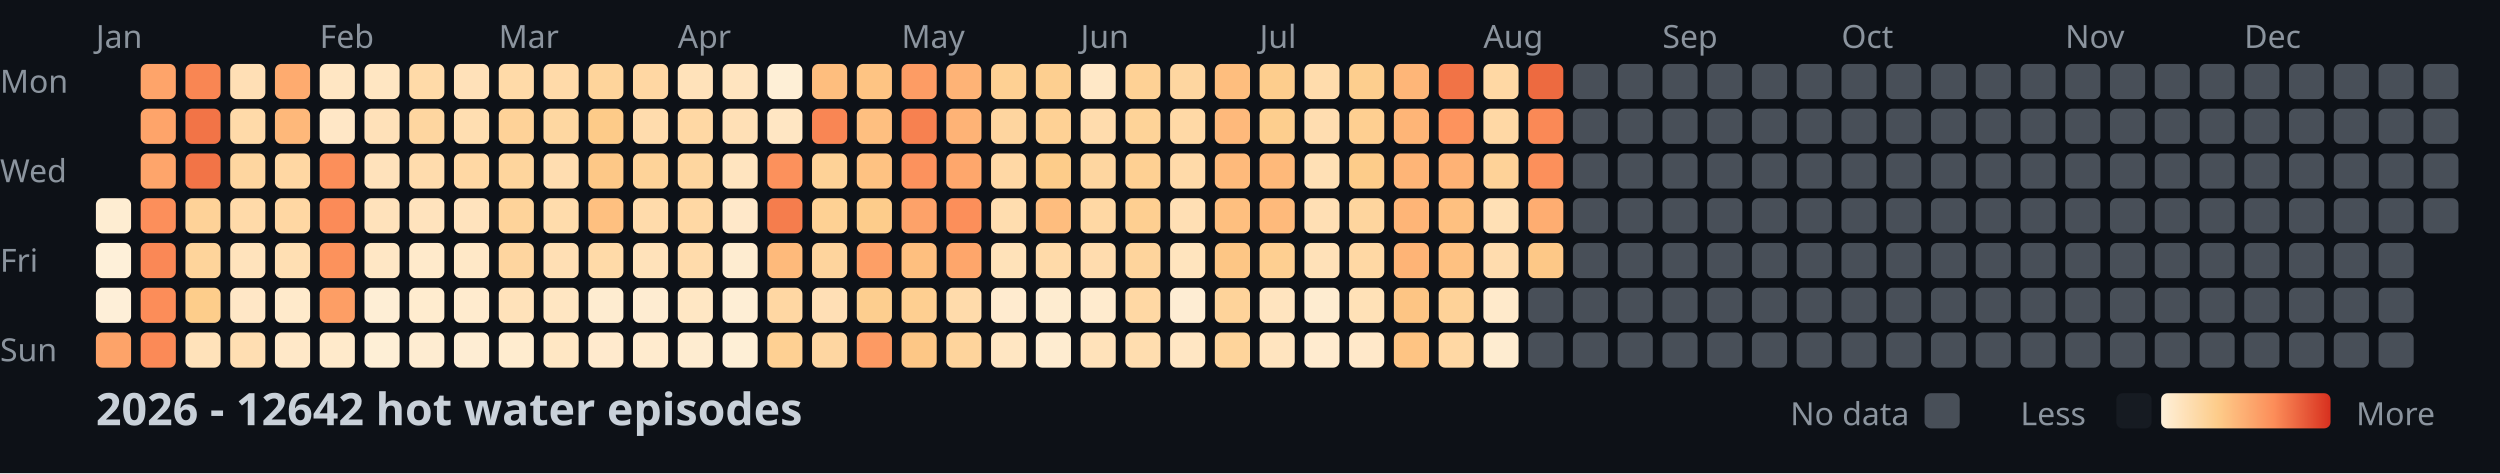
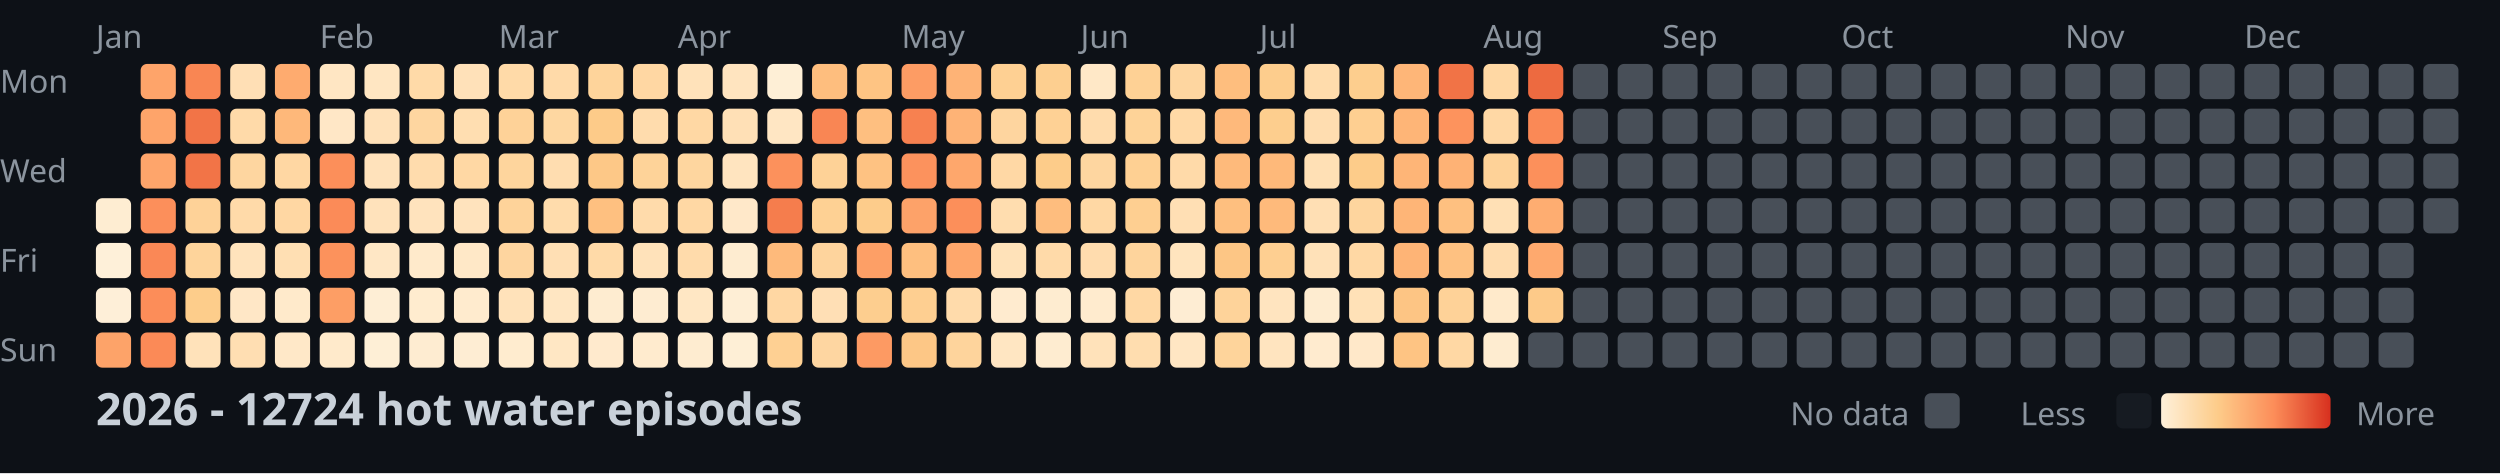
<svg xmlns="http://www.w3.org/2000/svg" width="782" height="148">
  <style>
    .month { font: 10px sans-serif; fill: #8b949e; }
    .day { font: 10px sans-serif; fill: #8b949e; }
    .title { font: bold 14px sans-serif; fill: #c9d1d9; }
    .legend { font: 10px sans-serif; fill: #8b949e; }
  </style>
  <rect width="100%" height="100%" fill="#0d1117" />
  <text x="0" y="29" class="day">Mon</text>
  <text x="0" y="57" class="day">Wed</text>
  <text x="0" y="85" class="day">Fri</text>
  <text x="0" y="113" class="day">Sun</text>
  <text x="30" y="15" class="month">Jan</text>
  <text x="100" y="15" class="month">Feb</text>
  <text x="156" y="15" class="month">Mar</text>
  <text x="212" y="15" class="month">Apr</text>
  <text x="282" y="15" class="month">May</text>
  <text x="338" y="15" class="month">Jun</text>
  <text x="394" y="15" class="month">Jul</text>
  <text x="464" y="15" class="month">Aug</text>
  <text x="520" y="15" class="month">Sep</text>
  <text x="576" y="15" class="month">Oct</text>
  <text x="646" y="15" class="month">Nov</text>
  <text x="702" y="15" class="month">Dec</text>
  <rect x="30" y="62" width="11" height="11" fill="#feedd2" rx="2" />
  <rect x="30" y="76" width="11" height="11" fill="#fef0d9" rx="2" />
  <rect x="30" y="90" width="11" height="11" fill="#feefd8" rx="2" />
  <rect x="30" y="104" width="11" height="11" fill="#fda369" rx="2" />
  <rect x="44" y="20" width="11" height="11" fill="#fea46a" rx="2" />
  <rect x="44" y="34" width="11" height="11" fill="#fea46a" rx="2" />
  <rect x="44" y="48" width="11" height="11" fill="#fea56b" rx="2" />
  <rect x="44" y="62" width="11" height="11" fill="#fc8f5b" rx="2" />
  <rect x="44" y="76" width="11" height="11" fill="#fa8856" rx="2" />
  <rect x="44" y="90" width="11" height="11" fill="#fc8d59" rx="2" />
  <rect x="44" y="104" width="11" height="11" fill="#fb8a57" rx="2" />
  <rect x="58" y="20" width="11" height="11" fill="#f98653" rx="2" />
  <rect x="58" y="34" width="11" height="11" fill="#f27447" rx="2" />
  <rect x="58" y="48" width="11" height="11" fill="#f27447" rx="2" />
  <rect x="58" y="62" width="11" height="11" fill="#fed298" rx="2" />
  <rect x="58" y="76" width="11" height="11" fill="#fed49b" rx="2" />
  <rect x="58" y="90" width="11" height="11" fill="#fdcd8b" rx="2" />
  <rect x="58" y="104" width="11" height="11" fill="#ffe2ba" rx="2" />
  <rect x="72" y="20" width="11" height="11" fill="#ffdfb5" rx="2" />
  <rect x="72" y="34" width="11" height="11" fill="#ffdaa9" rx="2" />
  <rect x="72" y="48" width="11" height="11" fill="#fed6a0" rx="2" />
  <rect x="72" y="62" width="11" height="11" fill="#ffdaa9" rx="2" />
  <rect x="72" y="76" width="11" height="11" fill="#ffe3bc" rx="2" />
  <rect x="72" y="90" width="11" height="11" fill="#ffe7c6" rx="2" />
  <rect x="72" y="104" width="11" height="11" fill="#ffdeb2" rx="2" />
  <rect x="86" y="20" width="11" height="11" fill="#feab6f" rx="2" />
  <rect x="86" y="34" width="11" height="11" fill="#feb87a" rx="2" />
  <rect x="86" y="48" width="11" height="11" fill="#ffd7a3" rx="2" />
  <rect x="86" y="62" width="11" height="11" fill="#ffd7a3" rx="2" />
  <rect x="86" y="76" width="11" height="11" fill="#ffdfb3" rx="2" />
  <rect x="86" y="90" width="11" height="11" fill="#ffeacb" rx="2" />
  <rect x="86" y="104" width="11" height="11" fill="#ffe8c8" rx="2" />
  <rect x="100" y="20" width="11" height="11" fill="#ffe6c3" rx="2" />
  <rect x="100" y="34" width="11" height="11" fill="#ffe7c6" rx="2" />
  <rect x="100" y="48" width="11" height="11" fill="#fc8f5a" rx="2" />
  <rect x="100" y="62" width="11" height="11" fill="#fb8b58" rx="2" />
  <rect x="100" y="76" width="11" height="11" fill="#fc925c" rx="2" />
  <rect x="100" y="90" width="11" height="11" fill="#fd9e65" rx="2" />
  <rect x="100" y="104" width="11" height="11" fill="#ffeacb" rx="2" />
  <rect x="114" y="20" width="11" height="11" fill="#ffe6c2" rx="2" />
  <rect x="114" y="34" width="11" height="11" fill="#ffe1b9" rx="2" />
  <rect x="114" y="48" width="11" height="11" fill="#ffe2bb" rx="2" />
  <rect x="114" y="62" width="11" height="11" fill="#ffe2bb" rx="2" />
  <rect x="114" y="76" width="11" height="11" fill="#ffe7c5" rx="2" />
  <rect x="114" y="90" width="11" height="11" fill="#feeed5" rx="2" />
  <rect x="114" y="104" width="11" height="11" fill="#feefd6" rx="2" />
  <rect x="128" y="20" width="11" height="11" fill="#ffdaa8" rx="2" />
  <rect x="128" y="34" width="11" height="11" fill="#fed6a0" rx="2" />
  <rect x="128" y="48" width="11" height="11" fill="#ffdcad" rx="2" />
  <rect x="128" y="62" width="11" height="11" fill="#ffe3bd" rx="2" />
  <rect x="128" y="76" width="11" height="11" fill="#ffeacb" rx="2" />
  <rect x="128" y="90" width="11" height="11" fill="#ffeccf" rx="2" />
  <rect x="128" y="104" width="11" height="11" fill="#feecd1" rx="2" />
  <rect x="142" y="20" width="11" height="11" fill="#ffe1b9" rx="2" />
  <rect x="142" y="34" width="11" height="11" fill="#ffdeb1" rx="2" />
  <rect x="142" y="48" width="11" height="11" fill="#ffd8a4" rx="2" />
  <rect x="142" y="62" width="11" height="11" fill="#ffe3bd" rx="2" />
  <rect x="142" y="76" width="11" height="11" fill="#ffe8c7" rx="2" />
  <rect x="142" y="90" width="11" height="11" fill="#ffebce" rx="2" />
  <rect x="142" y="104" width="11" height="11" fill="#feedd3" rx="2" />
  <rect x="156" y="20" width="11" height="11" fill="#ffdaa8" rx="2" />
  <rect x="156" y="34" width="11" height="11" fill="#fed298" rx="2" />
  <rect x="156" y="48" width="11" height="11" fill="#fed59d" rx="2" />
  <rect x="156" y="62" width="11" height="11" fill="#fed39a" rx="2" />
  <rect x="156" y="76" width="11" height="11" fill="#fed59f" rx="2" />
  <rect x="156" y="90" width="11" height="11" fill="#ffe2ba" rx="2" />
  <rect x="156" y="104" width="11" height="11" fill="#ffeccf" rx="2" />
  <rect x="170" y="20" width="11" height="11" fill="#ffdaa9" rx="2" />
  <rect x="170" y="34" width="11" height="11" fill="#fed7a1" rx="2" />
  <rect x="170" y="48" width="11" height="11" fill="#ffddb0" rx="2" />
  <rect x="170" y="62" width="11" height="11" fill="#ffdcac" rx="2" />
  <rect x="170" y="76" width="11" height="11" fill="#ffdfb4" rx="2" />
  <rect x="170" y="90" width="11" height="11" fill="#ffe6c2" rx="2" />
  <rect x="170" y="104" width="11" height="11" fill="#ffe7c4" rx="2" />
  <rect x="184" y="20" width="11" height="11" fill="#fed49b" rx="2" />
  <rect x="184" y="34" width="11" height="11" fill="#fdcb89" rx="2" />
  <rect x="184" y="48" width="11" height="11" fill="#fdc887" rx="2" />
  <rect x="184" y="62" width="11" height="11" fill="#fec080" rx="2" />
  <rect x="184" y="76" width="11" height="11" fill="#ffdaa8" rx="2" />
  <rect x="184" y="90" width="11" height="11" fill="#feecd0" rx="2" />
  <rect x="184" y="104" width="11" height="11" fill="#ffeacd" rx="2" />
  <rect x="198" y="20" width="11" height="11" fill="#ffd7a3" rx="2" />
  <rect x="198" y="34" width="11" height="11" fill="#ffdcad" rx="2" />
  <rect x="198" y="48" width="11" height="11" fill="#fed399" rx="2" />
  <rect x="198" y="62" width="11" height="11" fill="#ffdbab" rx="2" />
  <rect x="198" y="76" width="11" height="11" fill="#ffe2ba" rx="2" />
  <rect x="198" y="90" width="11" height="11" fill="#feecd1" rx="2" />
  <rect x="198" y="104" width="11" height="11" fill="#ffebce" rx="2" />
  <rect x="212" y="20" width="11" height="11" fill="#ffe2ba" rx="2" />
  <rect x="212" y="34" width="11" height="11" fill="#ffd8a4" rx="2" />
  <rect x="212" y="48" width="11" height="11" fill="#fed69f" rx="2" />
  <rect x="212" y="62" width="11" height="11" fill="#ffd8a4" rx="2" />
  <rect x="212" y="76" width="11" height="11" fill="#ffdbab" rx="2" />
  <rect x="212" y="90" width="11" height="11" fill="#ffe7c4" rx="2" />
  <rect x="212" y="104" width="11" height="11" fill="#feecd0" rx="2" />
  <rect x="226" y="20" width="11" height="11" fill="#ffe4bf" rx="2" />
  <rect x="226" y="34" width="11" height="11" fill="#ffe0b6" rx="2" />
  <rect x="226" y="48" width="11" height="11" fill="#ffe4bf" rx="2" />
  <rect x="226" y="62" width="11" height="11" fill="#ffe8c9" rx="2" />
  <rect x="226" y="76" width="11" height="11" fill="#feecd0" rx="2" />
  <rect x="226" y="90" width="11" height="11" fill="#feeed5" rx="2" />
  <rect x="226" y="104" width="11" height="11" fill="#feefd6" rx="2" />
  <rect x="240" y="20" width="11" height="11" fill="#feefd6" rx="2" />
  <rect x="240" y="34" width="11" height="11" fill="#ffe6c3" rx="2" />
  <rect x="240" y="48" width="11" height="11" fill="#fc915c" rx="2" />
  <rect x="240" y="62" width="11" height="11" fill="#f57d4d" rx="2" />
  <rect x="240" y="76" width="11" height="11" fill="#feba7b" rx="2" />
  <rect x="240" y="90" width="11" height="11" fill="#ffd7a3" rx="2" />
  <rect x="240" y="104" width="11" height="11" fill="#fed093" rx="2" />
  <rect x="254" y="20" width="11" height="11" fill="#febe7e" rx="2" />
  <rect x="254" y="34" width="11" height="11" fill="#f98654" rx="2" />
  <rect x="254" y="48" width="11" height="11" fill="#fed297" rx="2" />
  <rect x="254" y="62" width="11" height="11" fill="#fed194" rx="2" />
  <rect x="254" y="76" width="11" height="11" fill="#fed49d" rx="2" />
  <rect x="254" y="90" width="11" height="11" fill="#ffdfb5" rx="2" />
  <rect x="254" y="104" width="11" height="11" fill="#fed6a1" rx="2" />
  <rect x="268" y="20" width="11" height="11" fill="#fec483" rx="2" />
  <rect x="268" y="34" width="11" height="11" fill="#febf80" rx="2" />
  <rect x="268" y="48" width="11" height="11" fill="#fec282" rx="2" />
  <rect x="268" y="62" width="11" height="11" fill="#fdcc8b" rx="2" />
  <rect x="268" y="76" width="11" height="11" fill="#fd9f66" rx="2" />
  <rect x="268" y="90" width="11" height="11" fill="#fdce8f" rx="2" />
  <rect x="268" y="104" width="11" height="11" fill="#fd9a63" rx="2" />
  <rect x="282" y="20" width="11" height="11" fill="#fd9c64" rx="2" />
  <rect x="282" y="34" width="11" height="11" fill="#f78150" rx="2" />
  <rect x="282" y="48" width="11" height="11" fill="#fc925d" rx="2" />
  <rect x="282" y="62" width="11" height="11" fill="#fda269" rx="2" />
  <rect x="282" y="76" width="11" height="11" fill="#febf7f" rx="2" />
  <rect x="282" y="90" width="11" height="11" fill="#fecf91" rx="2" />
  <rect x="282" y="104" width="11" height="11" fill="#fdc786" rx="2" />
  <rect x="296" y="20" width="11" height="11" fill="#feb376" rx="2" />
  <rect x="296" y="34" width="11" height="11" fill="#feb376" rx="2" />
  <rect x="296" y="48" width="11" height="11" fill="#fea76c" rx="2" />
  <rect x="296" y="62" width="11" height="11" fill="#fc8f5a" rx="2" />
  <rect x="296" y="76" width="11" height="11" fill="#fea66b" rx="2" />
  <rect x="296" y="90" width="11" height="11" fill="#ffdbab" rx="2" />
  <rect x="296" y="104" width="11" height="11" fill="#fed49c" rx="2" />
  <rect x="310" y="20" width="11" height="11" fill="#fed093" rx="2" />
  <rect x="310" y="34" width="11" height="11" fill="#fed59f" rx="2" />
  <rect x="310" y="48" width="11" height="11" fill="#ffd8a5" rx="2" />
  <rect x="310" y="62" width="11" height="11" fill="#ffddaf" rx="2" />
  <rect x="310" y="76" width="11" height="11" fill="#ffe2b9" rx="2" />
  <rect x="310" y="90" width="11" height="11" fill="#ffebcf" rx="2" />
  <rect x="310" y="104" width="11" height="11" fill="#ffe6c2" rx="2" />
  <rect x="324" y="20" width="11" height="11" fill="#fdcf90" rx="2" />
  <rect x="324" y="34" width="11" height="11" fill="#fed195" rx="2" />
  <rect x="324" y="48" width="11" height="11" fill="#fdcc8a" rx="2" />
  <rect x="324" y="62" width="11" height="11" fill="#febd7e" rx="2" />
  <rect x="324" y="76" width="11" height="11" fill="#ffdaa9" rx="2" />
  <rect x="324" y="90" width="11" height="11" fill="#feecd0" rx="2" />
  <rect x="324" y="104" width="11" height="11" fill="#feecd0" rx="2" />
  <rect x="338" y="20" width="11" height="11" fill="#ffe8c7" rx="2" />
  <rect x="338" y="34" width="11" height="11" fill="#ffdcad" rx="2" />
  <rect x="338" y="48" width="11" height="11" fill="#fed6a0" rx="2" />
  <rect x="338" y="62" width="11" height="11" fill="#ffd8a4" rx="2" />
  <rect x="338" y="76" width="11" height="11" fill="#ffdcae" rx="2" />
  <rect x="338" y="90" width="11" height="11" fill="#ffebce" rx="2" />
  <rect x="338" y="104" width="11" height="11" fill="#ffe2ba" rx="2" />
  <rect x="352" y="20" width="11" height="11" fill="#fed195" rx="2" />
  <rect x="352" y="34" width="11" height="11" fill="#fed398" rx="2" />
  <rect x="352" y="48" width="11" height="11" fill="#fed093" rx="2" />
  <rect x="352" y="62" width="11" height="11" fill="#fecf91" rx="2" />
  <rect x="352" y="76" width="11" height="11" fill="#fed49c" rx="2" />
  <rect x="352" y="90" width="11" height="11" fill="#ffd8a4" rx="2" />
  <rect x="352" y="104" width="11" height="11" fill="#ffddaf" rx="2" />
  <rect x="366" y="20" width="11" height="11" fill="#fed6a0" rx="2" />
  <rect x="366" y="34" width="11" height="11" fill="#ffd9a6" rx="2" />
  <rect x="366" y="48" width="11" height="11" fill="#ffdaa9" rx="2" />
  <rect x="366" y="62" width="11" height="11" fill="#ffdfb4" rx="2" />
  <rect x="366" y="76" width="11" height="11" fill="#ffe4be" rx="2" />
  <rect x="366" y="90" width="11" height="11" fill="#feedd3" rx="2" />
  <rect x="366" y="104" width="11" height="11" fill="#ffe6c3" rx="2" />
  <rect x="380" y="20" width="11" height="11" fill="#febe7e" rx="2" />
  <rect x="380" y="34" width="11" height="11" fill="#feb97b" rx="2" />
  <rect x="380" y="48" width="11" height="11" fill="#feba7b" rx="2" />
  <rect x="380" y="62" width="11" height="11" fill="#febf7f" rx="2" />
  <rect x="380" y="76" width="11" height="11" fill="#fdc685" rx="2" />
  <rect x="380" y="90" width="11" height="11" fill="#fed39a" rx="2" />
  <rect x="380" y="104" width="11" height="11" fill="#fed49b" rx="2" />
  <rect x="394" y="20" width="11" height="11" fill="#fdcd8d" rx="2" />
  <rect x="394" y="34" width="11" height="11" fill="#fdce8e" rx="2" />
  <rect x="394" y="48" width="11" height="11" fill="#feb97a" rx="2" />
  <rect x="394" y="62" width="11" height="11" fill="#feba7b" rx="2" />
  <rect x="394" y="76" width="11" height="11" fill="#fecf91" rx="2" />
  <rect x="394" y="90" width="11" height="11" fill="#ffe4bf" rx="2" />
  <rect x="394" y="104" width="11" height="11" fill="#ffe4bf" rx="2" />
  <rect x="408" y="20" width="11" height="11" fill="#ffdcac" rx="2" />
  <rect x="408" y="34" width="11" height="11" fill="#ffddb0" rx="2" />
  <rect x="408" y="48" width="11" height="11" fill="#ffe0b5" rx="2" />
  <rect x="408" y="62" width="11" height="11" fill="#ffdfb4" rx="2" />
  <rect x="408" y="76" width="11" height="11" fill="#ffe1b8" rx="2" />
  <rect x="408" y="90" width="11" height="11" fill="#feecd0" rx="2" />
  <rect x="408" y="104" width="11" height="11" fill="#ffebcf" rx="2" />
  <rect x="422" y="20" width="11" height="11" fill="#fdce8e" rx="2" />
  <rect x="422" y="34" width="11" height="11" fill="#fecf91" rx="2" />
  <rect x="422" y="48" width="11" height="11" fill="#fdcc8a" rx="2" />
  <rect x="422" y="62" width="11" height="11" fill="#fed59e" rx="2" />
  <rect x="422" y="76" width="11" height="11" fill="#ffd8a4" rx="2" />
  <rect x="422" y="90" width="11" height="11" fill="#ffe1b7" rx="2" />
  <rect x="422" y="104" width="11" height="11" fill="#ffe8c9" rx="2" />
  <rect x="436" y="20" width="11" height="11" fill="#feb678" rx="2" />
  <rect x="436" y="34" width="11" height="11" fill="#feb577" rx="2" />
  <rect x="436" y="48" width="11" height="11" fill="#feb577" rx="2" />
  <rect x="436" y="62" width="11" height="11" fill="#feb577" rx="2" />
  <rect x="436" y="76" width="11" height="11" fill="#feb476" rx="2" />
  <rect x="436" y="90" width="11" height="11" fill="#fdc584" rx="2" />
  <rect x="436" y="104" width="11" height="11" fill="#fec483" rx="2" />
  <rect x="450" y="20" width="11" height="11" fill="#f17346" rx="2" />
  <rect x="450" y="34" width="11" height="11" fill="#fd935d" rx="2" />
  <rect x="450" y="48" width="11" height="11" fill="#feb275" rx="2" />
  <rect x="450" y="62" width="11" height="11" fill="#fec080" rx="2" />
  <rect x="450" y="76" width="11" height="11" fill="#fec181" rx="2" />
  <rect x="450" y="90" width="11" height="11" fill="#fed298" rx="2" />
  <rect x="450" y="104" width="11" height="11" fill="#ffd8a4" rx="2" />
  <rect x="464" y="20" width="11" height="11" fill="#ffd8a4" rx="2" />
  <rect x="464" y="34" width="11" height="11" fill="#ffd8a5" rx="2" />
  <rect x="464" y="48" width="11" height="11" fill="#fed298" rx="2" />
  <rect x="464" y="62" width="11" height="11" fill="#ffe0b5" rx="2" />
  <rect x="464" y="76" width="11" height="11" fill="#ffdcae" rx="2" />
  <rect x="464" y="90" width="11" height="11" fill="#ffeacb" rx="2" />
  <rect x="464" y="104" width="11" height="11" fill="#feecd0" rx="2" />
  <rect x="478" y="20" width="11" height="11" fill="#ed6a40" rx="2" />
  <rect x="478" y="34" width="11" height="11" fill="#fa8956" rx="2" />
  <rect x="478" y="48" width="11" height="11" fill="#fc905b" rx="2" />
  <rect x="478" y="62" width="11" height="11" fill="#fead71" rx="2" />
-   <rect x="478" y="76" width="11" height="11" fill="#fdc887" rx="2" />
-   <rect x="478" y="90" width="11" height="11" fill="#484f58" rx="2" />
+   <rect x="478" y="76" width="11" height="11" fill="#fea96e" rx="2" />
+   <rect x="478" y="90" width="11" height="11" fill="#fdca89" rx="2" />
  <rect x="478" y="104" width="11" height="11" fill="#484f58" rx="2" />
  <rect x="492" y="20" width="11" height="11" fill="#484f58" rx="2" />
  <rect x="492" y="34" width="11" height="11" fill="#484f58" rx="2" />
  <rect x="492" y="48" width="11" height="11" fill="#484f58" rx="2" />
  <rect x="492" y="62" width="11" height="11" fill="#484f58" rx="2" />
  <rect x="492" y="76" width="11" height="11" fill="#484f58" rx="2" />
  <rect x="492" y="90" width="11" height="11" fill="#484f58" rx="2" />
  <rect x="492" y="104" width="11" height="11" fill="#484f58" rx="2" />
  <rect x="506" y="20" width="11" height="11" fill="#484f58" rx="2" />
  <rect x="506" y="34" width="11" height="11" fill="#484f58" rx="2" />
  <rect x="506" y="48" width="11" height="11" fill="#484f58" rx="2" />
  <rect x="506" y="62" width="11" height="11" fill="#484f58" rx="2" />
  <rect x="506" y="76" width="11" height="11" fill="#484f58" rx="2" />
  <rect x="506" y="90" width="11" height="11" fill="#484f58" rx="2" />
  <rect x="506" y="104" width="11" height="11" fill="#484f58" rx="2" />
  <rect x="520" y="20" width="11" height="11" fill="#484f58" rx="2" />
  <rect x="520" y="34" width="11" height="11" fill="#484f58" rx="2" />
  <rect x="520" y="48" width="11" height="11" fill="#484f58" rx="2" />
  <rect x="520" y="62" width="11" height="11" fill="#484f58" rx="2" />
  <rect x="520" y="76" width="11" height="11" fill="#484f58" rx="2" />
  <rect x="520" y="90" width="11" height="11" fill="#484f58" rx="2" />
  <rect x="520" y="104" width="11" height="11" fill="#484f58" rx="2" />
  <rect x="534" y="20" width="11" height="11" fill="#484f58" rx="2" />
  <rect x="534" y="34" width="11" height="11" fill="#484f58" rx="2" />
  <rect x="534" y="48" width="11" height="11" fill="#484f58" rx="2" />
  <rect x="534" y="62" width="11" height="11" fill="#484f58" rx="2" />
  <rect x="534" y="76" width="11" height="11" fill="#484f58" rx="2" />
  <rect x="534" y="90" width="11" height="11" fill="#484f58" rx="2" />
  <rect x="534" y="104" width="11" height="11" fill="#484f58" rx="2" />
  <rect x="548" y="20" width="11" height="11" fill="#484f58" rx="2" />
  <rect x="548" y="34" width="11" height="11" fill="#484f58" rx="2" />
  <rect x="548" y="48" width="11" height="11" fill="#484f58" rx="2" />
  <rect x="548" y="62" width="11" height="11" fill="#484f58" rx="2" />
  <rect x="548" y="76" width="11" height="11" fill="#484f58" rx="2" />
  <rect x="548" y="90" width="11" height="11" fill="#484f58" rx="2" />
  <rect x="548" y="104" width="11" height="11" fill="#484f58" rx="2" />
  <rect x="562" y="20" width="11" height="11" fill="#484f58" rx="2" />
  <rect x="562" y="34" width="11" height="11" fill="#484f58" rx="2" />
  <rect x="562" y="48" width="11" height="11" fill="#484f58" rx="2" />
  <rect x="562" y="62" width="11" height="11" fill="#484f58" rx="2" />
  <rect x="562" y="76" width="11" height="11" fill="#484f58" rx="2" />
  <rect x="562" y="90" width="11" height="11" fill="#484f58" rx="2" />
  <rect x="562" y="104" width="11" height="11" fill="#484f58" rx="2" />
  <rect x="576" y="20" width="11" height="11" fill="#484f58" rx="2" />
  <rect x="576" y="34" width="11" height="11" fill="#484f58" rx="2" />
  <rect x="576" y="48" width="11" height="11" fill="#484f58" rx="2" />
  <rect x="576" y="62" width="11" height="11" fill="#484f58" rx="2" />
  <rect x="576" y="76" width="11" height="11" fill="#484f58" rx="2" />
  <rect x="576" y="90" width="11" height="11" fill="#484f58" rx="2" />
  <rect x="576" y="104" width="11" height="11" fill="#484f58" rx="2" />
  <rect x="590" y="20" width="11" height="11" fill="#484f58" rx="2" />
  <rect x="590" y="34" width="11" height="11" fill="#484f58" rx="2" />
  <rect x="590" y="48" width="11" height="11" fill="#484f58" rx="2" />
  <rect x="590" y="62" width="11" height="11" fill="#484f58" rx="2" />
  <rect x="590" y="76" width="11" height="11" fill="#484f58" rx="2" />
  <rect x="590" y="90" width="11" height="11" fill="#484f58" rx="2" />
  <rect x="590" y="104" width="11" height="11" fill="#484f58" rx="2" />
  <rect x="604" y="20" width="11" height="11" fill="#484f58" rx="2" />
  <rect x="604" y="34" width="11" height="11" fill="#484f58" rx="2" />
  <rect x="604" y="48" width="11" height="11" fill="#484f58" rx="2" />
  <rect x="604" y="62" width="11" height="11" fill="#484f58" rx="2" />
  <rect x="604" y="76" width="11" height="11" fill="#484f58" rx="2" />
  <rect x="604" y="90" width="11" height="11" fill="#484f58" rx="2" />
  <rect x="604" y="104" width="11" height="11" fill="#484f58" rx="2" />
  <rect x="618" y="20" width="11" height="11" fill="#484f58" rx="2" />
  <rect x="618" y="34" width="11" height="11" fill="#484f58" rx="2" />
  <rect x="618" y="48" width="11" height="11" fill="#484f58" rx="2" />
  <rect x="618" y="62" width="11" height="11" fill="#484f58" rx="2" />
  <rect x="618" y="76" width="11" height="11" fill="#484f58" rx="2" />
  <rect x="618" y="90" width="11" height="11" fill="#484f58" rx="2" />
  <rect x="618" y="104" width="11" height="11" fill="#484f58" rx="2" />
  <rect x="632" y="20" width="11" height="11" fill="#484f58" rx="2" />
  <rect x="632" y="34" width="11" height="11" fill="#484f58" rx="2" />
  <rect x="632" y="48" width="11" height="11" fill="#484f58" rx="2" />
  <rect x="632" y="62" width="11" height="11" fill="#484f58" rx="2" />
  <rect x="632" y="76" width="11" height="11" fill="#484f58" rx="2" />
  <rect x="632" y="90" width="11" height="11" fill="#484f58" rx="2" />
  <rect x="632" y="104" width="11" height="11" fill="#484f58" rx="2" />
  <rect x="646" y="20" width="11" height="11" fill="#484f58" rx="2" />
  <rect x="646" y="34" width="11" height="11" fill="#484f58" rx="2" />
  <rect x="646" y="48" width="11" height="11" fill="#484f58" rx="2" />
  <rect x="646" y="62" width="11" height="11" fill="#484f58" rx="2" />
  <rect x="646" y="76" width="11" height="11" fill="#484f58" rx="2" />
  <rect x="646" y="90" width="11" height="11" fill="#484f58" rx="2" />
  <rect x="646" y="104" width="11" height="11" fill="#484f58" rx="2" />
  <rect x="660" y="20" width="11" height="11" fill="#484f58" rx="2" />
  <rect x="660" y="34" width="11" height="11" fill="#484f58" rx="2" />
  <rect x="660" y="48" width="11" height="11" fill="#484f58" rx="2" />
  <rect x="660" y="62" width="11" height="11" fill="#484f58" rx="2" />
  <rect x="660" y="76" width="11" height="11" fill="#484f58" rx="2" />
  <rect x="660" y="90" width="11" height="11" fill="#484f58" rx="2" />
  <rect x="660" y="104" width="11" height="11" fill="#484f58" rx="2" />
  <rect x="674" y="20" width="11" height="11" fill="#484f58" rx="2" />
  <rect x="674" y="34" width="11" height="11" fill="#484f58" rx="2" />
  <rect x="674" y="48" width="11" height="11" fill="#484f58" rx="2" />
  <rect x="674" y="62" width="11" height="11" fill="#484f58" rx="2" />
  <rect x="674" y="76" width="11" height="11" fill="#484f58" rx="2" />
  <rect x="674" y="90" width="11" height="11" fill="#484f58" rx="2" />
  <rect x="674" y="104" width="11" height="11" fill="#484f58" rx="2" />
  <rect x="688" y="20" width="11" height="11" fill="#484f58" rx="2" />
  <rect x="688" y="34" width="11" height="11" fill="#484f58" rx="2" />
  <rect x="688" y="48" width="11" height="11" fill="#484f58" rx="2" />
  <rect x="688" y="62" width="11" height="11" fill="#484f58" rx="2" />
  <rect x="688" y="76" width="11" height="11" fill="#484f58" rx="2" />
  <rect x="688" y="90" width="11" height="11" fill="#484f58" rx="2" />
  <rect x="688" y="104" width="11" height="11" fill="#484f58" rx="2" />
  <rect x="702" y="20" width="11" height="11" fill="#484f58" rx="2" />
  <rect x="702" y="34" width="11" height="11" fill="#484f58" rx="2" />
  <rect x="702" y="48" width="11" height="11" fill="#484f58" rx="2" />
  <rect x="702" y="62" width="11" height="11" fill="#484f58" rx="2" />
  <rect x="702" y="76" width="11" height="11" fill="#484f58" rx="2" />
  <rect x="702" y="90" width="11" height="11" fill="#484f58" rx="2" />
  <rect x="702" y="104" width="11" height="11" fill="#484f58" rx="2" />
  <rect x="716" y="20" width="11" height="11" fill="#484f58" rx="2" />
  <rect x="716" y="34" width="11" height="11" fill="#484f58" rx="2" />
  <rect x="716" y="48" width="11" height="11" fill="#484f58" rx="2" />
  <rect x="716" y="62" width="11" height="11" fill="#484f58" rx="2" />
  <rect x="716" y="76" width="11" height="11" fill="#484f58" rx="2" />
  <rect x="716" y="90" width="11" height="11" fill="#484f58" rx="2" />
  <rect x="716" y="104" width="11" height="11" fill="#484f58" rx="2" />
  <rect x="730" y="20" width="11" height="11" fill="#484f58" rx="2" />
  <rect x="730" y="34" width="11" height="11" fill="#484f58" rx="2" />
  <rect x="730" y="48" width="11" height="11" fill="#484f58" rx="2" />
  <rect x="730" y="62" width="11" height="11" fill="#484f58" rx="2" />
  <rect x="730" y="76" width="11" height="11" fill="#484f58" rx="2" />
  <rect x="730" y="90" width="11" height="11" fill="#484f58" rx="2" />
  <rect x="730" y="104" width="11" height="11" fill="#484f58" rx="2" />
  <rect x="744" y="20" width="11" height="11" fill="#484f58" rx="2" />
  <rect x="744" y="34" width="11" height="11" fill="#484f58" rx="2" />
  <rect x="744" y="48" width="11" height="11" fill="#484f58" rx="2" />
  <rect x="744" y="62" width="11" height="11" fill="#484f58" rx="2" />
  <rect x="744" y="76" width="11" height="11" fill="#484f58" rx="2" />
  <rect x="744" y="90" width="11" height="11" fill="#484f58" rx="2" />
  <rect x="744" y="104" width="11" height="11" fill="#484f58" rx="2" />
  <rect x="758" y="20" width="11" height="11" fill="#484f58" rx="2" />
  <rect x="758" y="34" width="11" height="11" fill="#484f58" rx="2" />
  <rect x="758" y="48" width="11" height="11" fill="#484f58" rx="2" />
  <rect x="758" y="62" width="11" height="11" fill="#484f58" rx="2" />
-   <text x="30" y="133" class="title">2026 - 12642 hot water episodes</text>
+   <text x="30" y="133" class="title">2026 - 12724 hot water episodes</text>
  <defs>
    <linearGradient id="legend-gradient" x1="0" y1="0" x2="1" y2="0">
      <stop offset="0%" stop-color="#fef0d9" />
      <stop offset="33.333%" stop-color="#fdcc8a" />
      <stop offset="66.667%" stop-color="#fc8d59" />
      <stop offset="100%" stop-color="#d7301f" />
    </linearGradient>
  </defs>
  <text x="560" y="133" class="legend">No data</text>
  <rect x="602" y="123" width="11" height="11" fill="#484f58" rx="2" />
  <text x="632" y="133" class="legend">Less</text>
  <rect x="662" y="123" width="11" height="11" fill="#161b22" rx="2" />
  <rect x="676" y="123" width="53" height="11" fill="url(#legend-gradient)" rx="2" />
  <text x="737" y="133" class="legend">More</text>
</svg>
